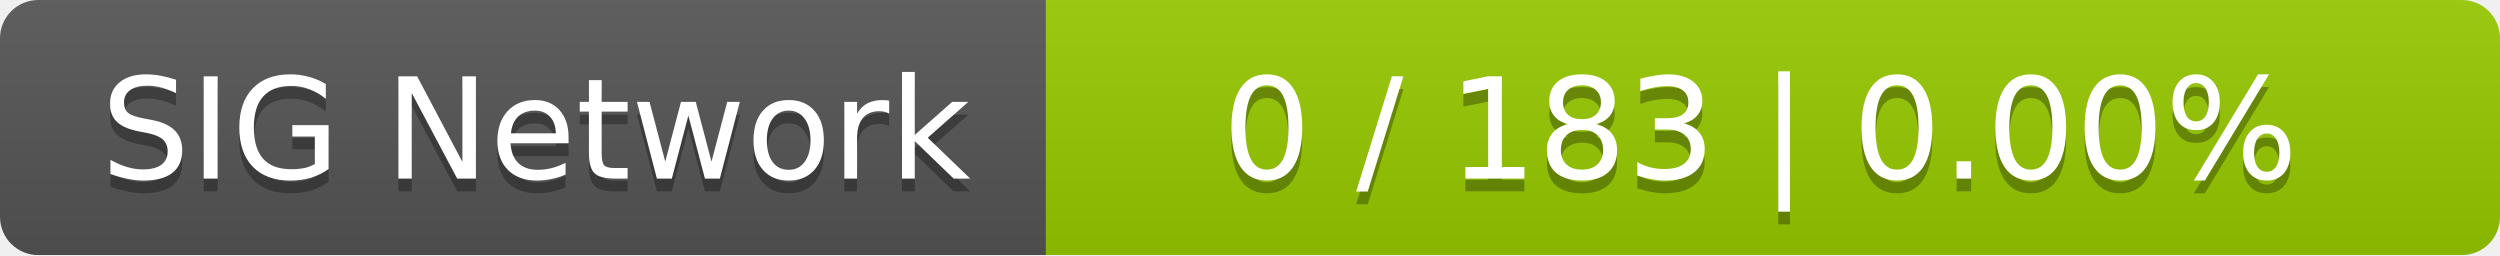
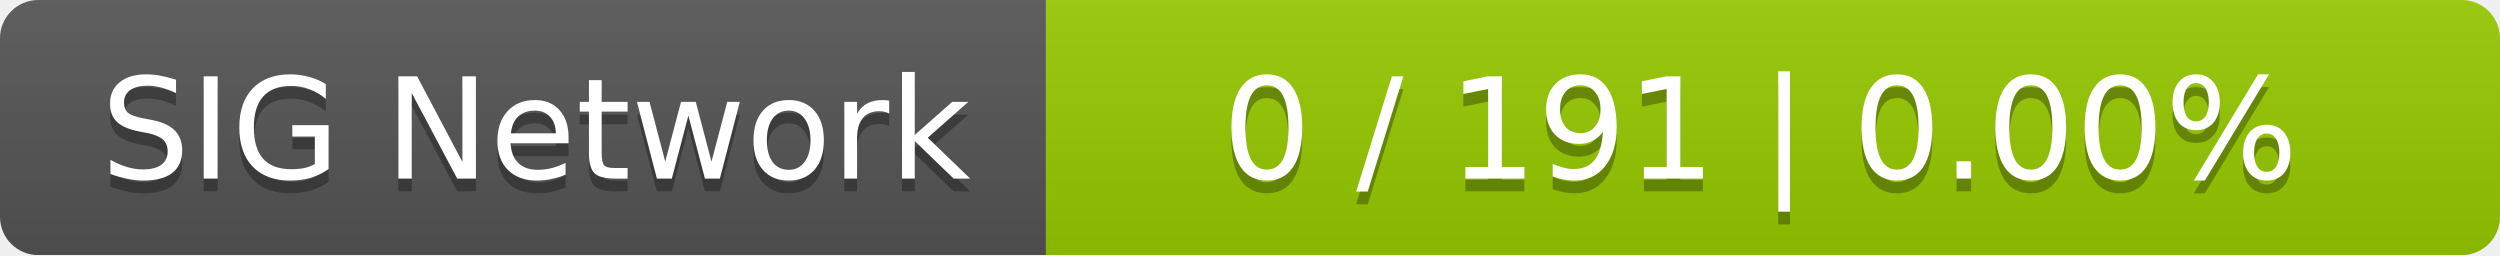
<svg xmlns="http://www.w3.org/2000/svg" width="196" height="20">
  <linearGradient id="smooth" x2="0" y2="100%">
    <stop offset="0" stop-color="#bbb" stop-opacity=".1" />
    <stop offset="1" stop-opacity=".1" />
  </linearGradient>
  <mask id="round">
    <rect width="196" height="20" rx="3" fill="#fff" />
  </mask>
  <g mask="url(#round)">
    <rect width="82" height="20" fill="#555" />
    <rect x="82" width="114" height="20" fill="#97ca00" />
    <rect width="196" height="20" fill="url(#smooth)" />
  </g>
  <g fill="#fff" text-anchor="middle" font-family="DejaVu Sans,Verdana,Geneva,sans-serif" font-size="11">
    <text x="42" y="15" fill="#010101" fill-opacity=".3">SIG Network</text>
    <text x="42" y="14">SIG Network</text>
-     <text x="138" y="15" fill="#010101" fill-opacity=".3">0 / 183    |    0.00%</text>
-     <text x="138" y="14">0 / 183    |    0.00%</text>
+     <text x="138" y="15" fill="#010101" fill-opacity=".3">0 / 191    |    0.00%</text>
+     <text x="138" y="14">0 / 191    |    0.00%</text>
  </g>
</svg>
